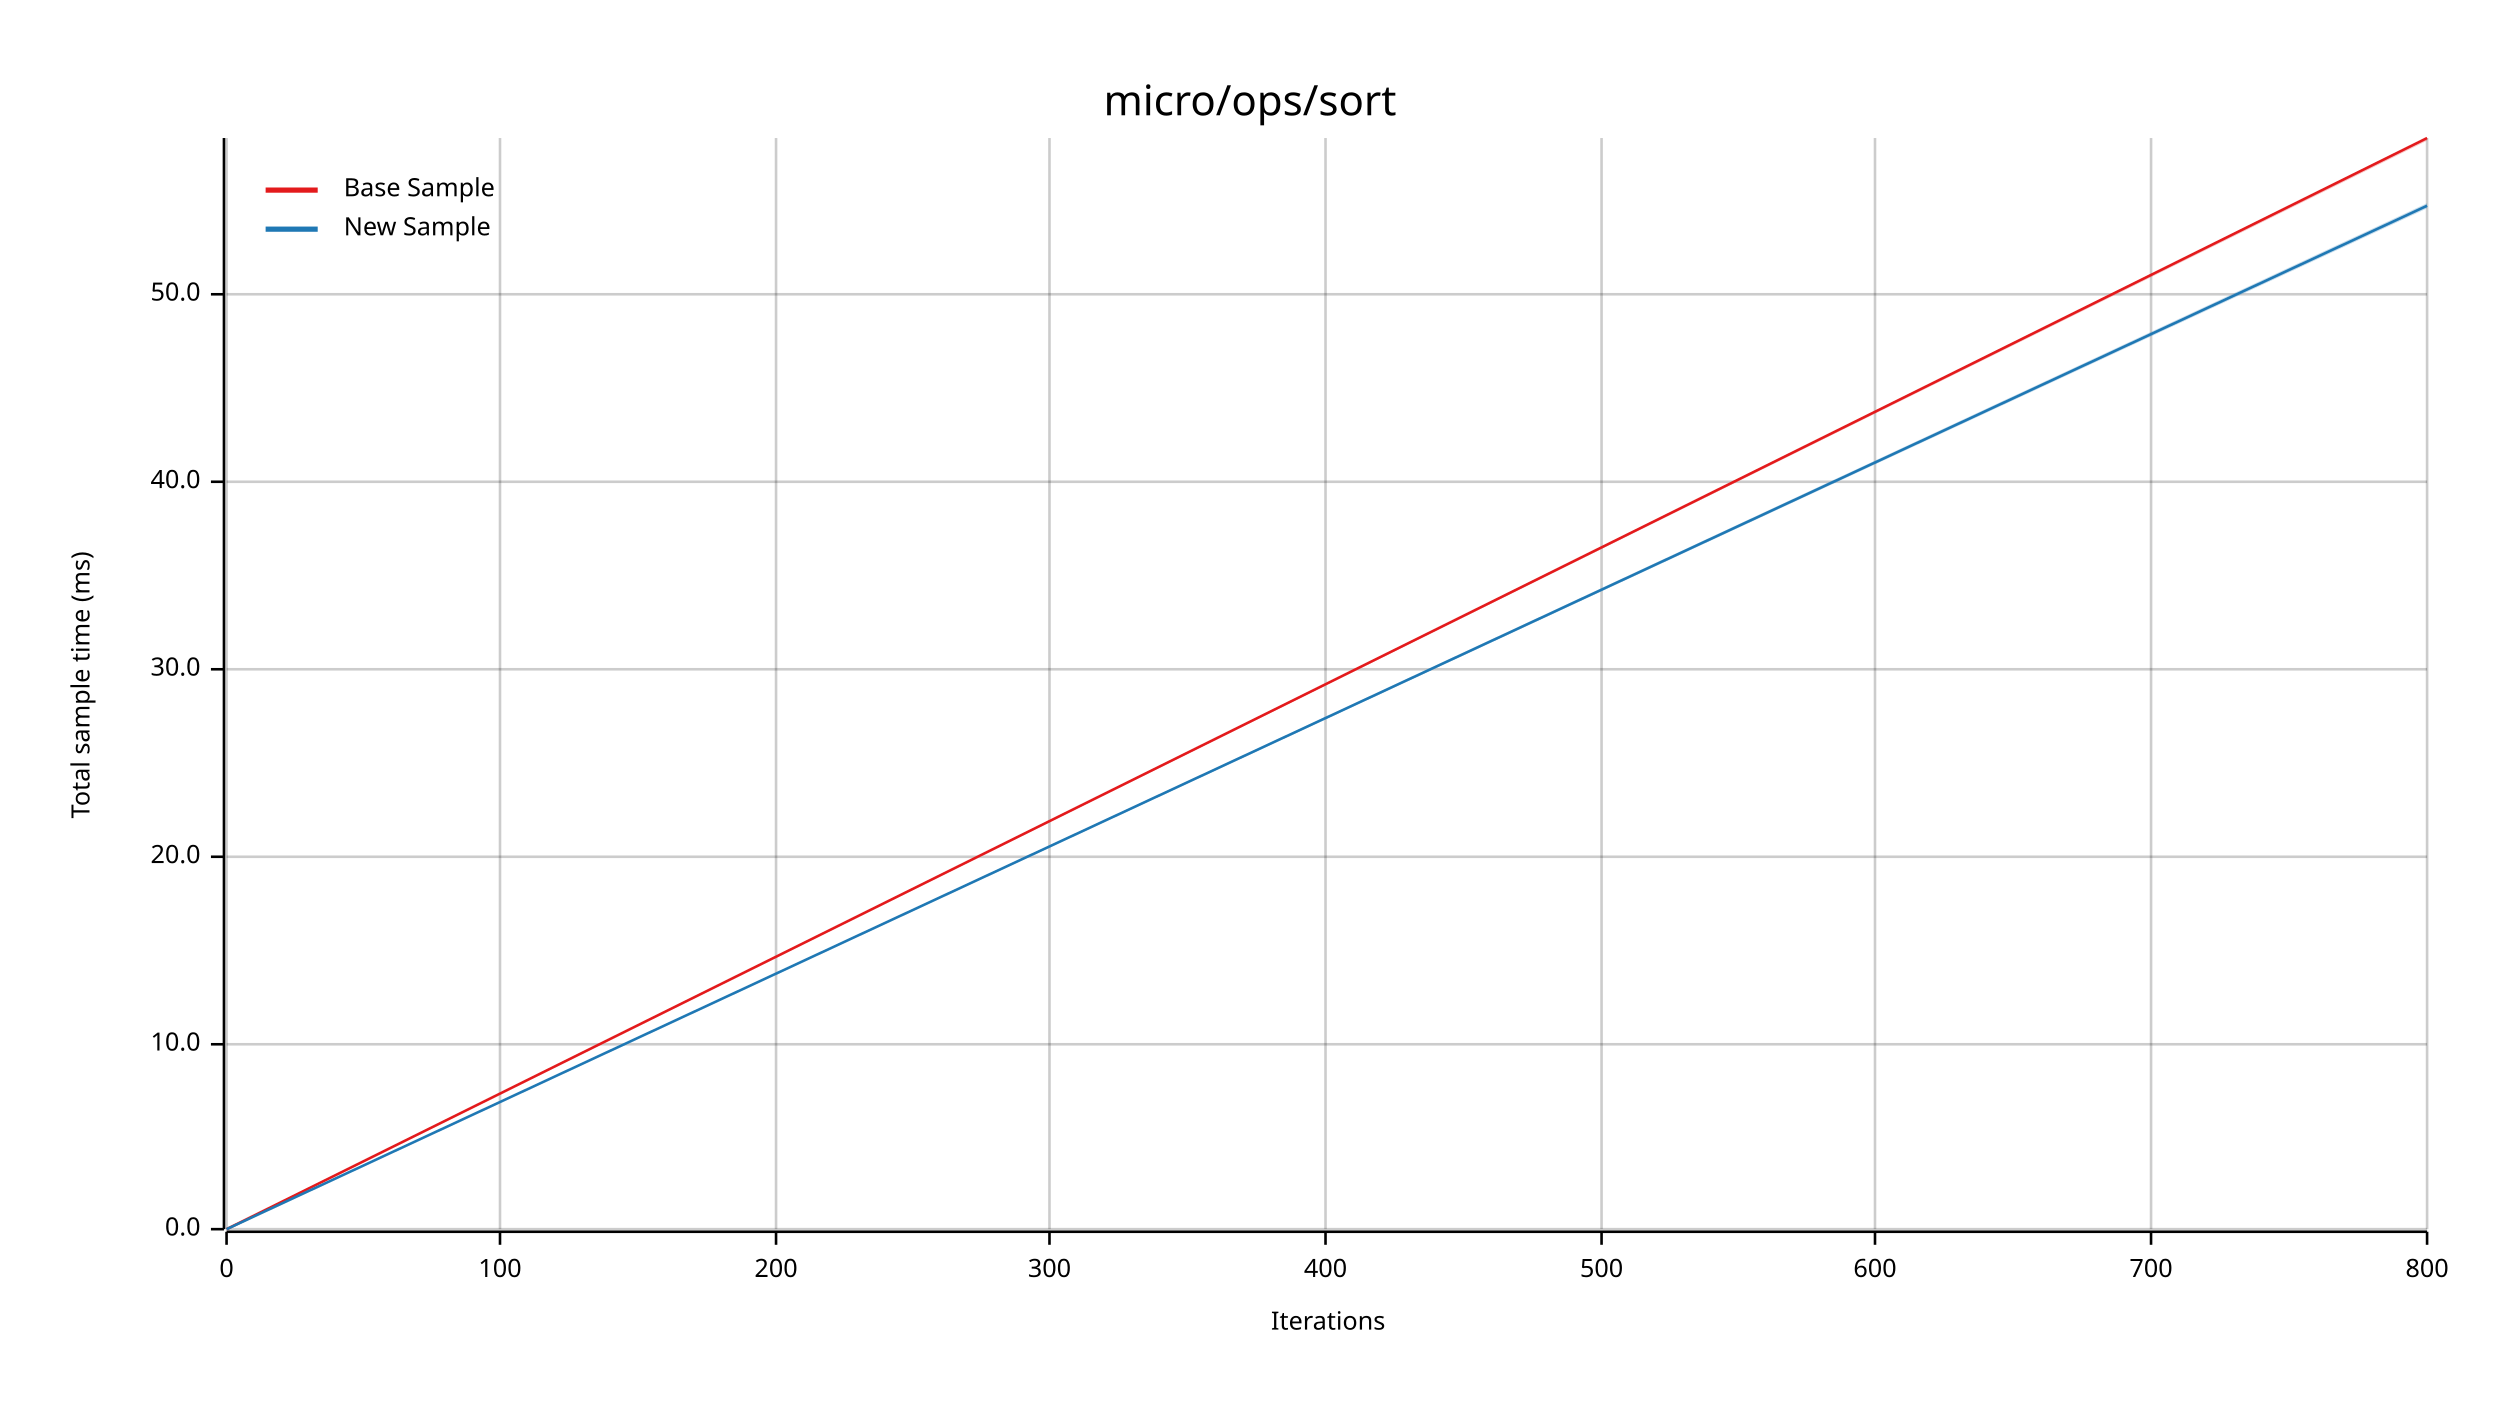
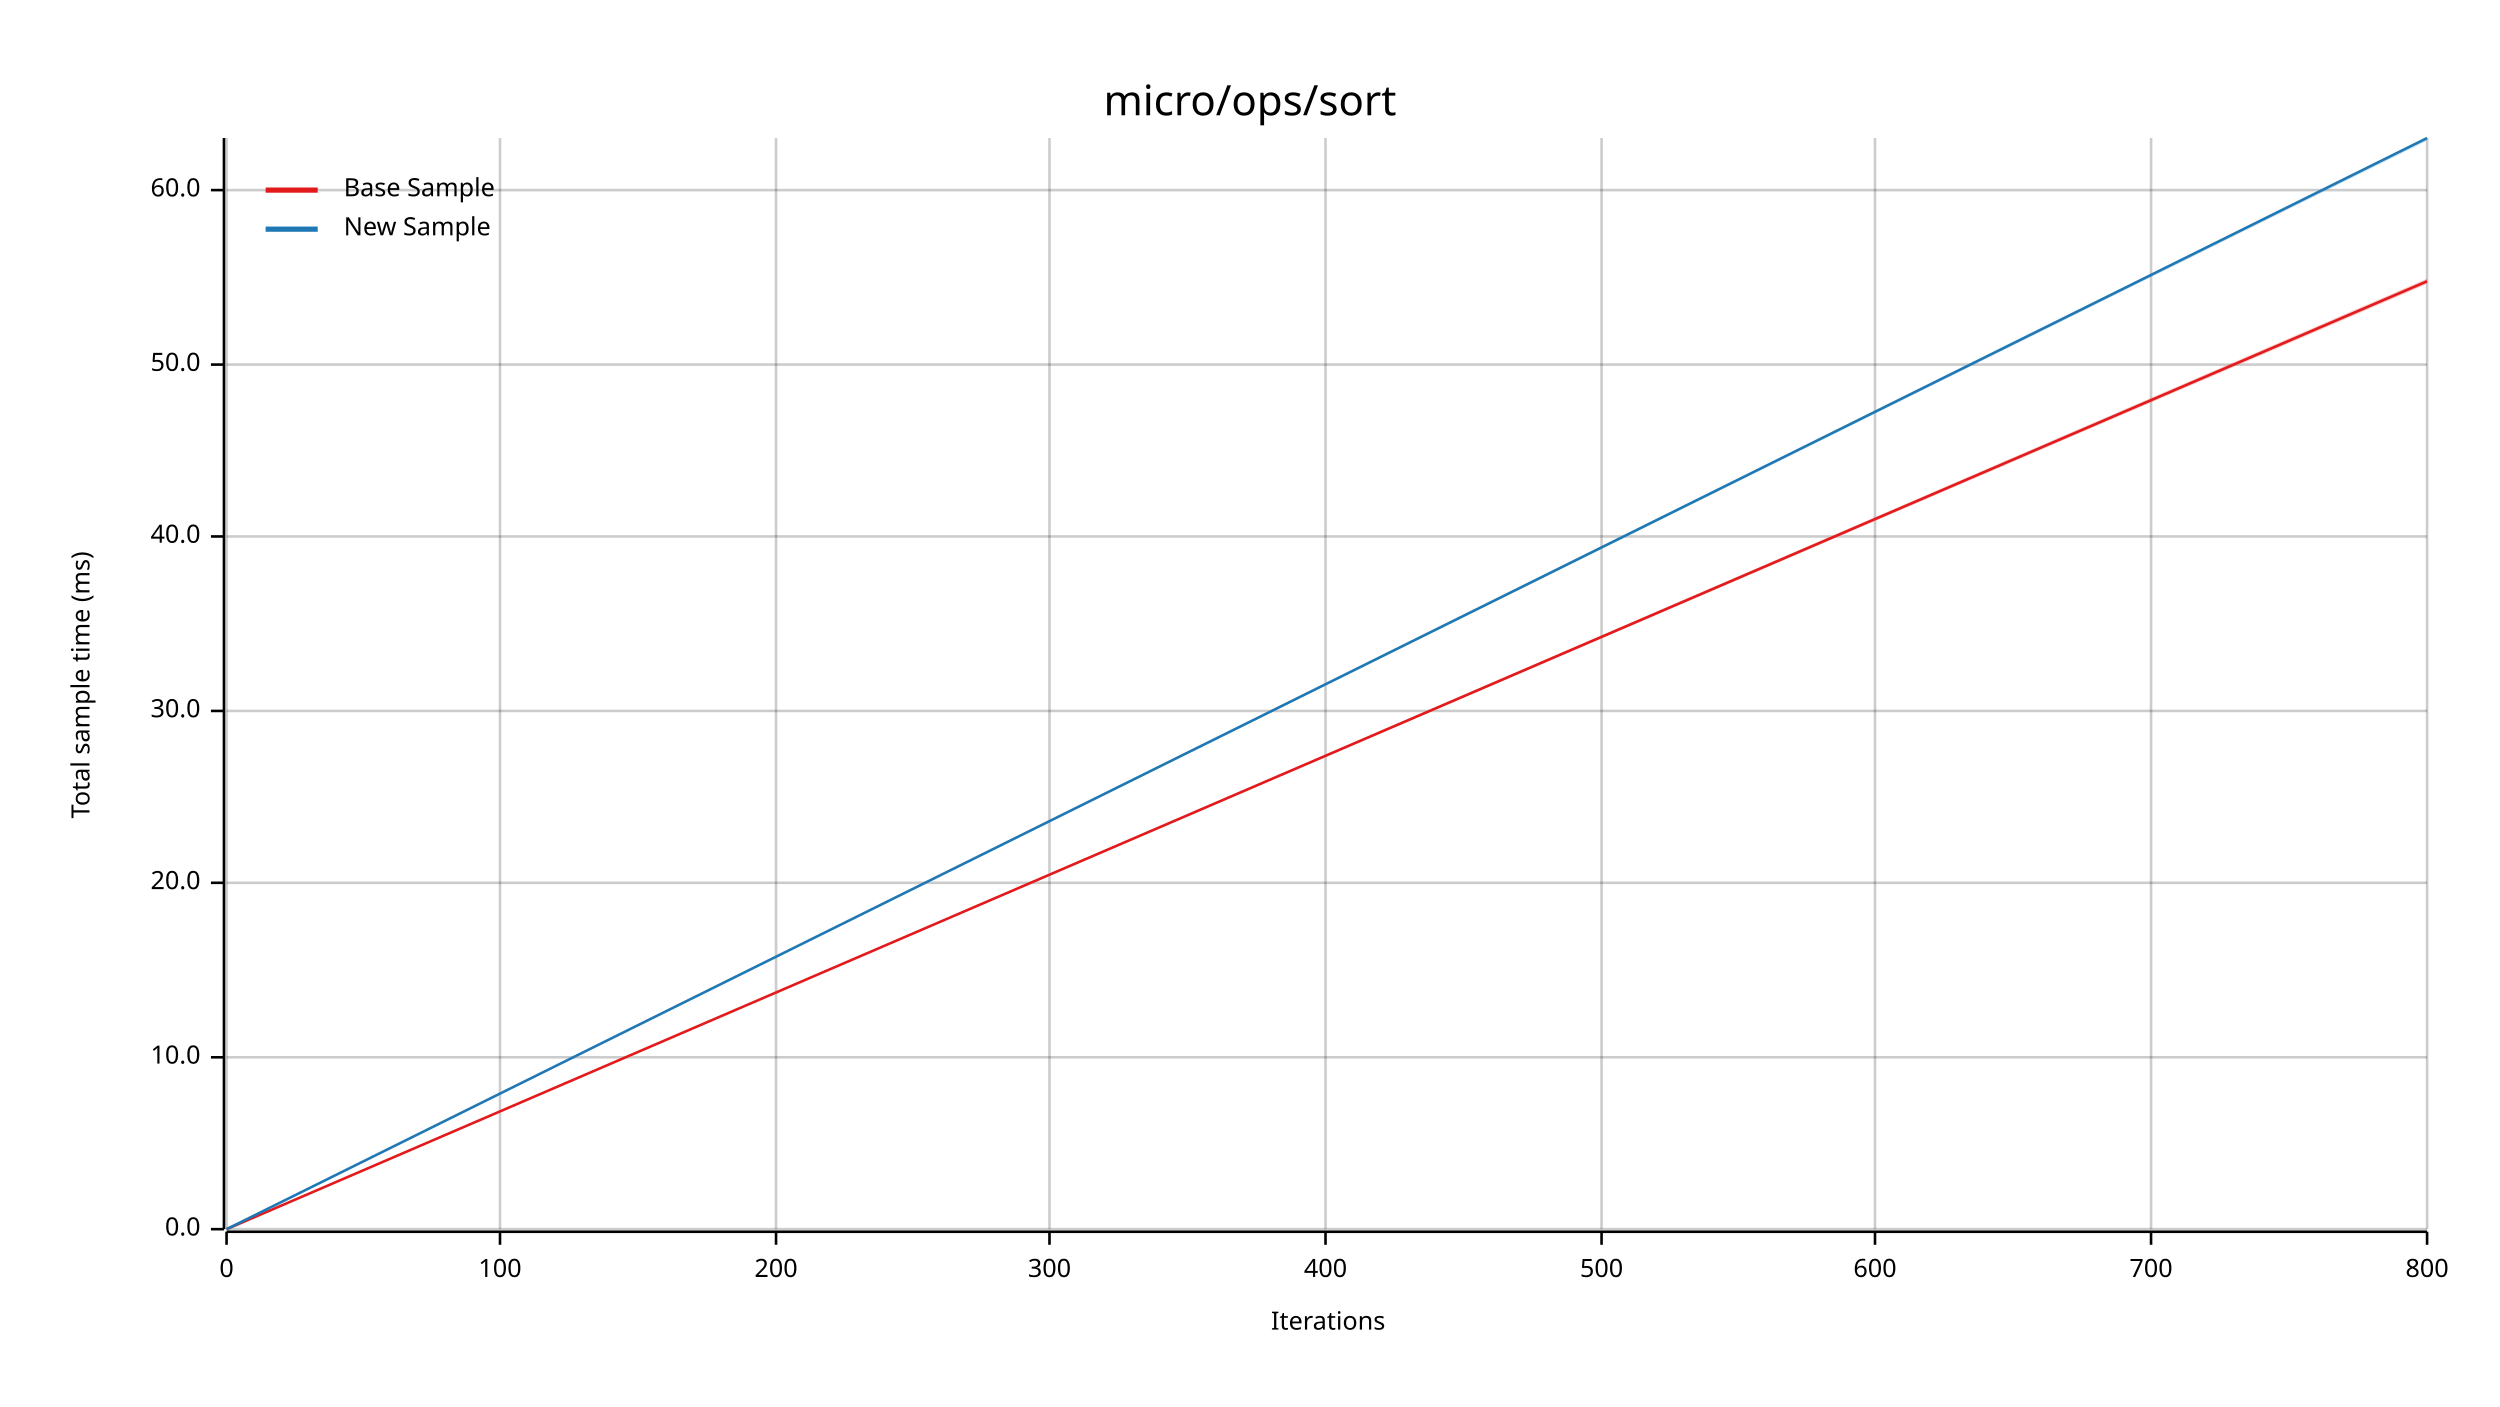
<svg xmlns="http://www.w3.org/2000/svg" width="960" height="540" viewBox="0 0 960 540">
  <text x="480" y="32" dy="0.76em" text-anchor="middle" font-family="sans-serif" font-size="16.129" opacity="1" fill="#000000">
micro/ops/sort
</text>
  <text x="27" y="263" dy="0.76em" text-anchor="middle" font-family="sans-serif" font-size="9.677" opacity="1" fill="#000000" transform="rotate(270, 27, 263)">
Total sample time (ms)
</text>
  <text x="510" y="513" dy="-0.5ex" text-anchor="middle" font-family="sans-serif" font-size="9.677" opacity="1" fill="#000000">
Iterations
</text>
  <line opacity="0.2" stroke="#000000" stroke-width="1" x1="87" y1="472" x2="87" y2="53" />
  <line opacity="0.2" stroke="#000000" stroke-width="1" x1="192" y1="472" x2="192" y2="53" />
  <line opacity="0.2" stroke="#000000" stroke-width="1" x1="298" y1="472" x2="298" y2="53" />
  <line opacity="0.2" stroke="#000000" stroke-width="1" x1="403" y1="472" x2="403" y2="53" />
  <line opacity="0.2" stroke="#000000" stroke-width="1" x1="509" y1="472" x2="509" y2="53" />
  <line opacity="0.2" stroke="#000000" stroke-width="1" x1="615" y1="472" x2="615" y2="53" />
  <line opacity="0.2" stroke="#000000" stroke-width="1" x1="720" y1="472" x2="720" y2="53" />
  <line opacity="0.2" stroke="#000000" stroke-width="1" x1="826" y1="472" x2="826" y2="53" />
  <line opacity="0.2" stroke="#000000" stroke-width="1" x1="932" y1="472" x2="932" y2="53" />
  <line opacity="0.2" stroke="#000000" stroke-width="1" x1="87" y1="472" x2="932" y2="472" />
-   <line opacity="0.2" stroke="#000000" stroke-width="1" x1="87" y1="401" x2="932" y2="401" />
-   <line opacity="0.2" stroke="#000000" stroke-width="1" x1="87" y1="329" x2="932" y2="329" />
-   <line opacity="0.2" stroke="#000000" stroke-width="1" x1="87" y1="257" x2="932" y2="257" />
-   <line opacity="0.2" stroke="#000000" stroke-width="1" x1="87" y1="185" x2="932" y2="185" />
-   <line opacity="0.2" stroke="#000000" stroke-width="1" x1="87" y1="113" x2="932" y2="113" />
+   <line opacity="0.2" stroke="#000000" stroke-width="1" x1="87" y1="406" x2="932" y2="406" />
+   <line opacity="0.2" stroke="#000000" stroke-width="1" x1="87" y1="339" x2="932" y2="339" />
+   <line opacity="0.2" stroke="#000000" stroke-width="1" x1="87" y1="273" x2="932" y2="273" />
+   <line opacity="0.2" stroke="#000000" stroke-width="1" x1="87" y1="206" x2="932" y2="206" />
+   <line opacity="0.2" stroke="#000000" stroke-width="1" x1="87" y1="140" x2="932" y2="140" />
+   <line opacity="0.2" stroke="#000000" stroke-width="1" x1="87" y1="73" x2="932" y2="73" />
  <polyline fill="none" opacity="1" stroke="#000000" stroke-width="1" points="86,53 86,472 " />
  <text x="77" y="472" dy="0.5ex" text-anchor="end" font-family="sans-serif" font-size="9.677" opacity="1" fill="#000000">
0.0
</text>
  <polyline fill="none" opacity="1" stroke="#000000" stroke-width="1" points="81,472 86,472 " />
-   <text x="77" y="401" dy="0.5ex" text-anchor="end" font-family="sans-serif" font-size="9.677" opacity="1" fill="#000000">
+   <text x="77" y="406" dy="0.5ex" text-anchor="end" font-family="sans-serif" font-size="9.677" opacity="1" fill="#000000">
10.0
</text>
-   <polyline fill="none" opacity="1" stroke="#000000" stroke-width="1" points="81,401 86,401 " />
-   <text x="77" y="329" dy="0.5ex" text-anchor="end" font-family="sans-serif" font-size="9.677" opacity="1" fill="#000000">
+   <polyline fill="none" opacity="1" stroke="#000000" stroke-width="1" points="81,406 86,406 " />
+   <text x="77" y="339" dy="0.5ex" text-anchor="end" font-family="sans-serif" font-size="9.677" opacity="1" fill="#000000">
20.0
</text>
-   <polyline fill="none" opacity="1" stroke="#000000" stroke-width="1" points="81,329 86,329 " />
-   <text x="77" y="257" dy="0.5ex" text-anchor="end" font-family="sans-serif" font-size="9.677" opacity="1" fill="#000000">
+   <polyline fill="none" opacity="1" stroke="#000000" stroke-width="1" points="81,339 86,339 " />
+   <text x="77" y="273" dy="0.5ex" text-anchor="end" font-family="sans-serif" font-size="9.677" opacity="1" fill="#000000">
30.0
</text>
-   <polyline fill="none" opacity="1" stroke="#000000" stroke-width="1" points="81,257 86,257 " />
-   <text x="77" y="185" dy="0.5ex" text-anchor="end" font-family="sans-serif" font-size="9.677" opacity="1" fill="#000000">
+   <polyline fill="none" opacity="1" stroke="#000000" stroke-width="1" points="81,273 86,273 " />
+   <text x="77" y="206" dy="0.5ex" text-anchor="end" font-family="sans-serif" font-size="9.677" opacity="1" fill="#000000">
40.0
</text>
-   <polyline fill="none" opacity="1" stroke="#000000" stroke-width="1" points="81,185 86,185 " />
-   <text x="77" y="113" dy="0.5ex" text-anchor="end" font-family="sans-serif" font-size="9.677" opacity="1" fill="#000000">
+   <polyline fill="none" opacity="1" stroke="#000000" stroke-width="1" points="81,206 86,206 " />
+   <text x="77" y="140" dy="0.5ex" text-anchor="end" font-family="sans-serif" font-size="9.677" opacity="1" fill="#000000">
50.0
</text>
-   <polyline fill="none" opacity="1" stroke="#000000" stroke-width="1" points="81,113 86,113 " />
+   <polyline fill="none" opacity="1" stroke="#000000" stroke-width="1" points="81,140 86,140 " />
+   <text x="77" y="73" dy="0.5ex" text-anchor="end" font-family="sans-serif" font-size="9.677" opacity="1" fill="#000000">
+ 60.0
+ </text>
+   <polyline fill="none" opacity="1" stroke="#000000" stroke-width="1" points="81,73 86,73 " />
  <polyline fill="none" opacity="1" stroke="#000000" stroke-width="1" points="87,473 932,473 " />
  <text x="87" y="483" dy="0.76em" text-anchor="middle" font-family="sans-serif" font-size="9.677" opacity="1" fill="#000000">
0
</text>
  <polyline fill="none" opacity="1" stroke="#000000" stroke-width="1" points="87,473 87,478 " />
  <text x="192" y="483" dy="0.76em" text-anchor="middle" font-family="sans-serif" font-size="9.677" opacity="1" fill="#000000">
100
</text>
  <polyline fill="none" opacity="1" stroke="#000000" stroke-width="1" points="192,473 192,478 " />
  <text x="298" y="483" dy="0.76em" text-anchor="middle" font-family="sans-serif" font-size="9.677" opacity="1" fill="#000000">
200
</text>
  <polyline fill="none" opacity="1" stroke="#000000" stroke-width="1" points="298,473 298,478 " />
  <text x="403" y="483" dy="0.76em" text-anchor="middle" font-family="sans-serif" font-size="9.677" opacity="1" fill="#000000">
300
</text>
  <polyline fill="none" opacity="1" stroke="#000000" stroke-width="1" points="403,473 403,478 " />
  <text x="509" y="483" dy="0.76em" text-anchor="middle" font-family="sans-serif" font-size="9.677" opacity="1" fill="#000000">
400
</text>
  <polyline fill="none" opacity="1" stroke="#000000" stroke-width="1" points="509,473 509,478 " />
  <text x="615" y="483" dy="0.76em" text-anchor="middle" font-family="sans-serif" font-size="9.677" opacity="1" fill="#000000">
500
</text>
  <polyline fill="none" opacity="1" stroke="#000000" stroke-width="1" points="615,473 615,478 " />
  <text x="720" y="483" dy="0.76em" text-anchor="middle" font-family="sans-serif" font-size="9.677" opacity="1" fill="#000000">
600
</text>
  <polyline fill="none" opacity="1" stroke="#000000" stroke-width="1" points="720,473 720,478 " />
  <text x="826" y="483" dy="0.76em" text-anchor="middle" font-family="sans-serif" font-size="9.677" opacity="1" fill="#000000">
700
</text>
  <polyline fill="none" opacity="1" stroke="#000000" stroke-width="1" points="826,473 826,478 " />
  <text x="932" y="483" dy="0.76em" text-anchor="middle" font-family="sans-serif" font-size="9.677" opacity="1" fill="#000000">
800
</text>
  <polyline fill="none" opacity="1" stroke="#000000" stroke-width="1" points="932,473 932,478 " />
-   <polyline fill="none" opacity="1" stroke="#E31A1C" stroke-width="1" points="87,472 932,53 " />
-   <polygon opacity="0.25" fill="#E31A1C" points="87,472 932,54 932,53 " />
-   <polyline fill="none" opacity="1" stroke="#1F78B4" stroke-width="1" points="87,472 932,79 " />
-   <polygon opacity="0.25" fill="#1F78B4" points="87,472 932,80 932,78 " />
+   <polyline fill="none" opacity="1" stroke="#E31A1C" stroke-width="1" points="87,472 932,108 " />
+   <polygon opacity="0.25" fill="#E31A1C" points="87,472 932,109 932,107 " />
+   <polyline fill="none" opacity="1" stroke="#1F78B4" stroke-width="1" points="87,472 932,53 " />
+   <polygon opacity="0.25" fill="#1F78B4" points="87,472 932,54 932,53 " />
  <text x="132" y="68" dy="0.76em" text-anchor="start" font-family="sans-serif" font-size="9.677" opacity="1" fill="#000000">
Base Sample
</text>
  <text x="132" y="83" dy="0.76em" text-anchor="start" font-family="sans-serif" font-size="9.677" opacity="1" fill="#000000">
New Sample
</text>
  <polyline fill="none" opacity="1" stroke="#E31A1C" stroke-width="2" points="102,73 122,73 " />
  <polyline fill="none" opacity="1" stroke="#1F78B4" stroke-width="2" points="102,88 122,88 " />
</svg>
